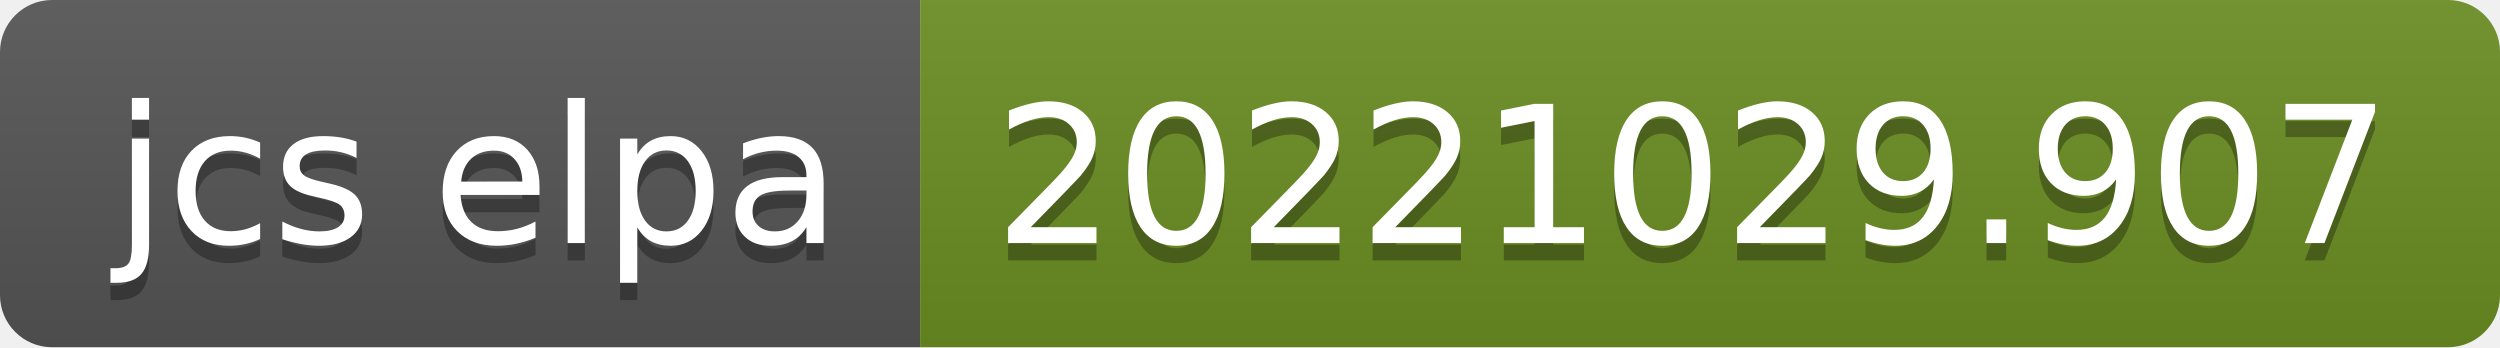
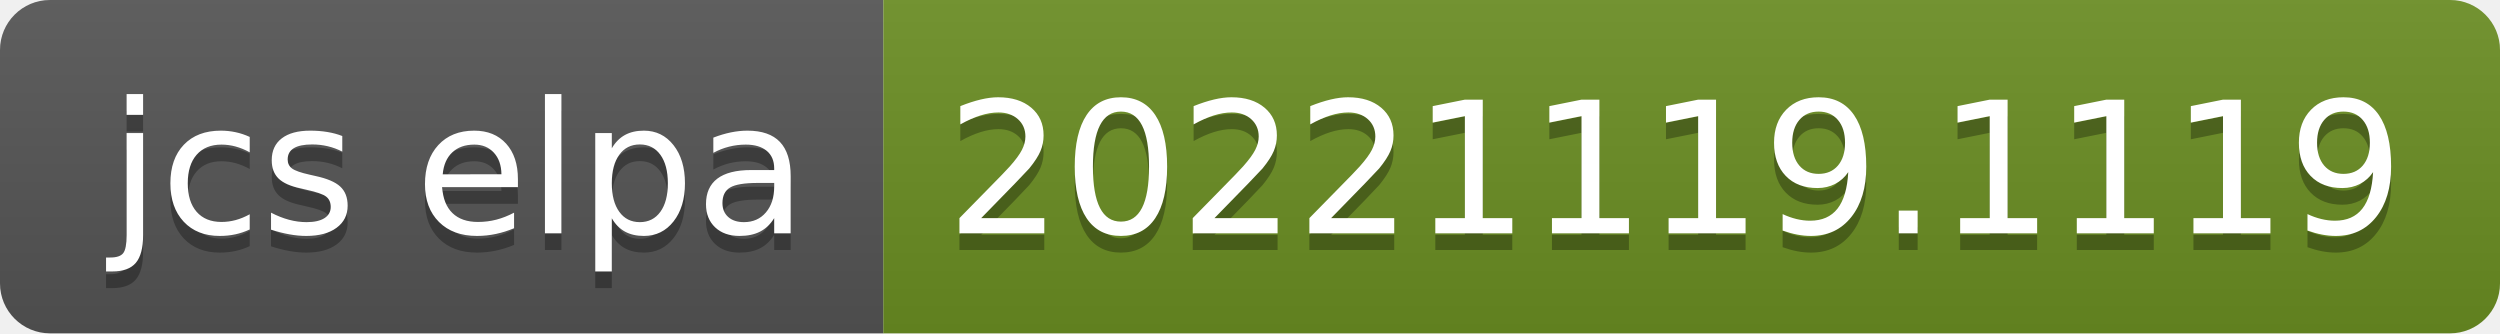
- <svg xmlns="http://www.w3.org/2000/svg" width="144" height="20" role="img" aria-label="jcs elpa: 20221029.907">
+ <svg xmlns="http://www.w3.org/2000/svg" width="150" height="20" role="img" aria-label="jcs elpa: 20221119.1119">
  <linearGradient id="s" x2="0" y2="100%">
    <stop offset="0" stop-color="#bbb" stop-opacity=".1" />
    <stop offset="1" stop-opacity=".1" />
  </linearGradient>
  <clipPath id="r">
-     <rect width="144" height="20" rx="3" fill="#fff" />
+     <rect width="150" height="20" rx="3" fill="#fff" />
  </clipPath>
  <g clip-path="url(#r)">
    <rect width="53" height="20" fill="#555" />
-     <rect x="53" width="91" height="20" fill="#6b8e23" />
-     <rect width="144" height="20" fill="url(#s)" />
+     <rect x="53" width="97" height="20" fill="#6b8e23" />
+     <rect width="150" height="20" fill="url(#s)" />
  </g>
  <g fill="#fff" text-anchor="middle" font-family="Verdana,Geneva,DejaVu Sans,sans-serif" text-rendering="geometricPrecision" font-size="110">
    <text aria-hidden="true" x="275" y="150" fill="#010101" fill-opacity=".3" transform="scale(.1)" textLength="430">jcs elpa</text>
    <text x="275" y="140" transform="scale(.1)" fill="#fff" textLength="430">jcs elpa</text>
-     <text aria-hidden="true" x="975" y="150" fill="#010101" fill-opacity=".3" transform="scale(.1)" textLength="810">20221029.907</text>
-     <text x="975" y="140" transform="scale(.1)" fill="#fff" textLength="810">20221029.907</text>
+     <text aria-hidden="true" x="1005" y="150" fill="#010101" fill-opacity=".3" transform="scale(.1)" textLength="870">20221119.1119</text>
+     <text x="1005" y="140" transform="scale(.1)" fill="#fff" textLength="870">20221119.1119</text>
  </g>
</svg>
